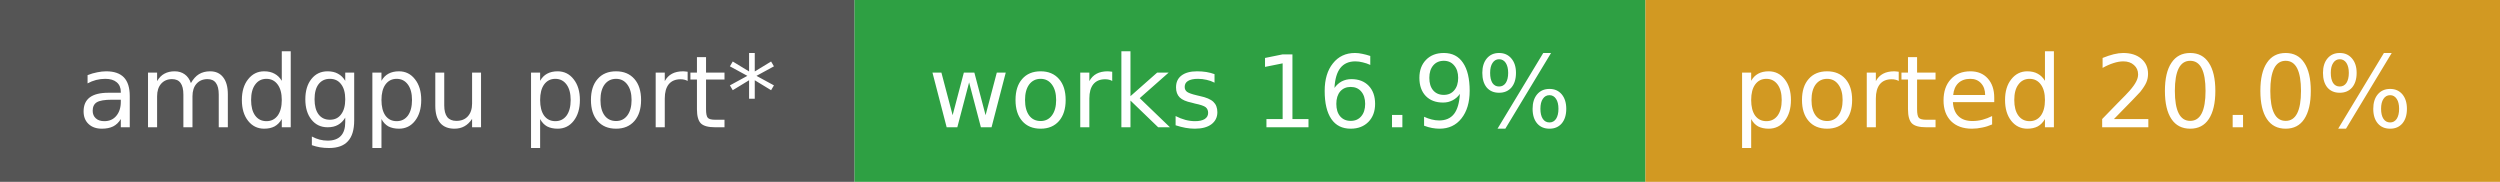
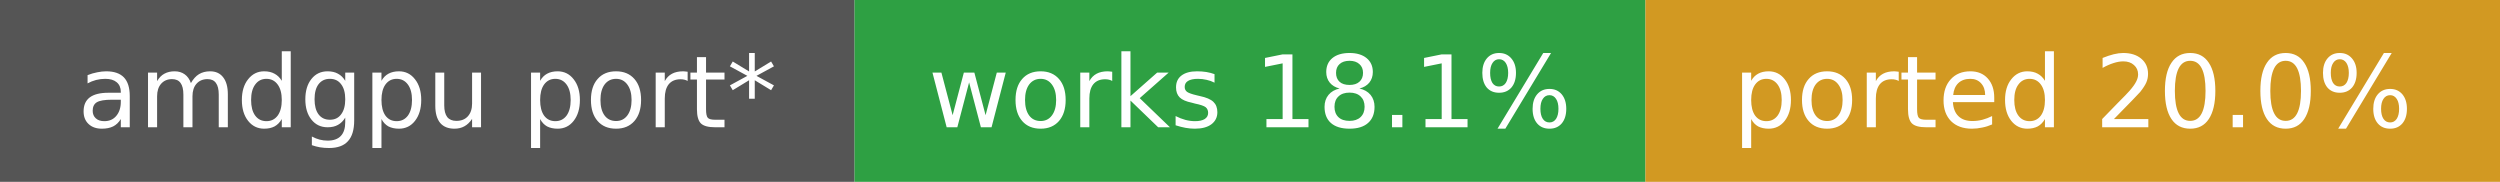
- <svg xmlns="http://www.w3.org/2000/svg" width="275" height="20" role="img" aria-label="amdgpu port*: works 16.9%, ported 20.0%">
+ <svg xmlns="http://www.w3.org/2000/svg" width="275" height="20" role="img" aria-label="amdgpu port*: works 18.1%, ported 20.0%">
  <rect width="94" height="20" fill="#555" />
  <rect x="94" width="87" height="20" fill="#2ea043" />
  <rect x="181" width="94" height="20" fill="#d29922" />
  <g fill="#fff" font-family="Verdana,DejaVu Sans,sans-serif" font-size="11" text-anchor="middle">
    <text x="47.0" y="14">amdgpu port*</text>
-     <text x="137.5" y="14">works 16.9%</text>
+     <text x="137.5" y="14">works 18.1%</text>
    <text x="228.0" y="14">ported 20.0%</text>
  </g>
</svg>
